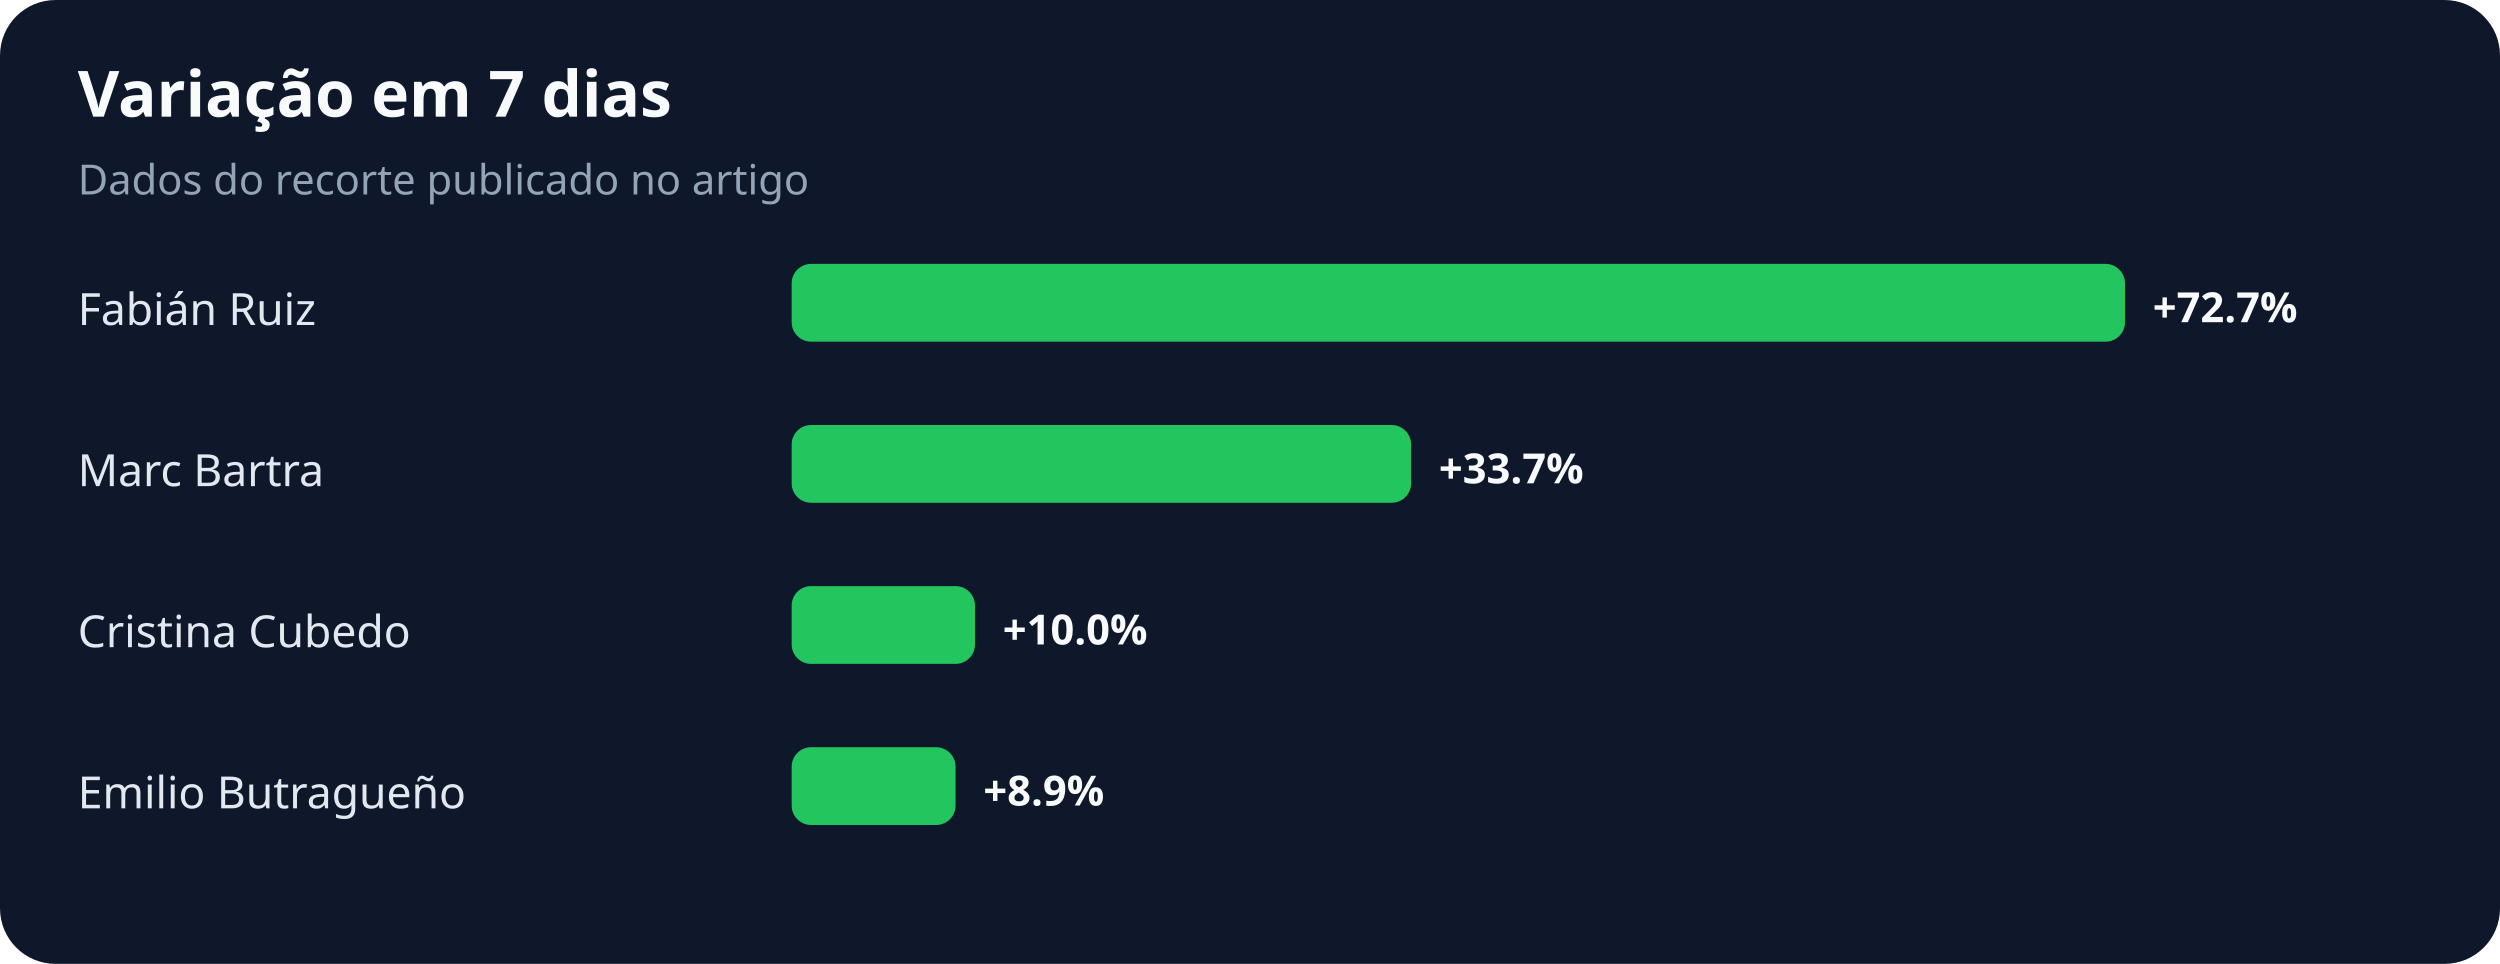
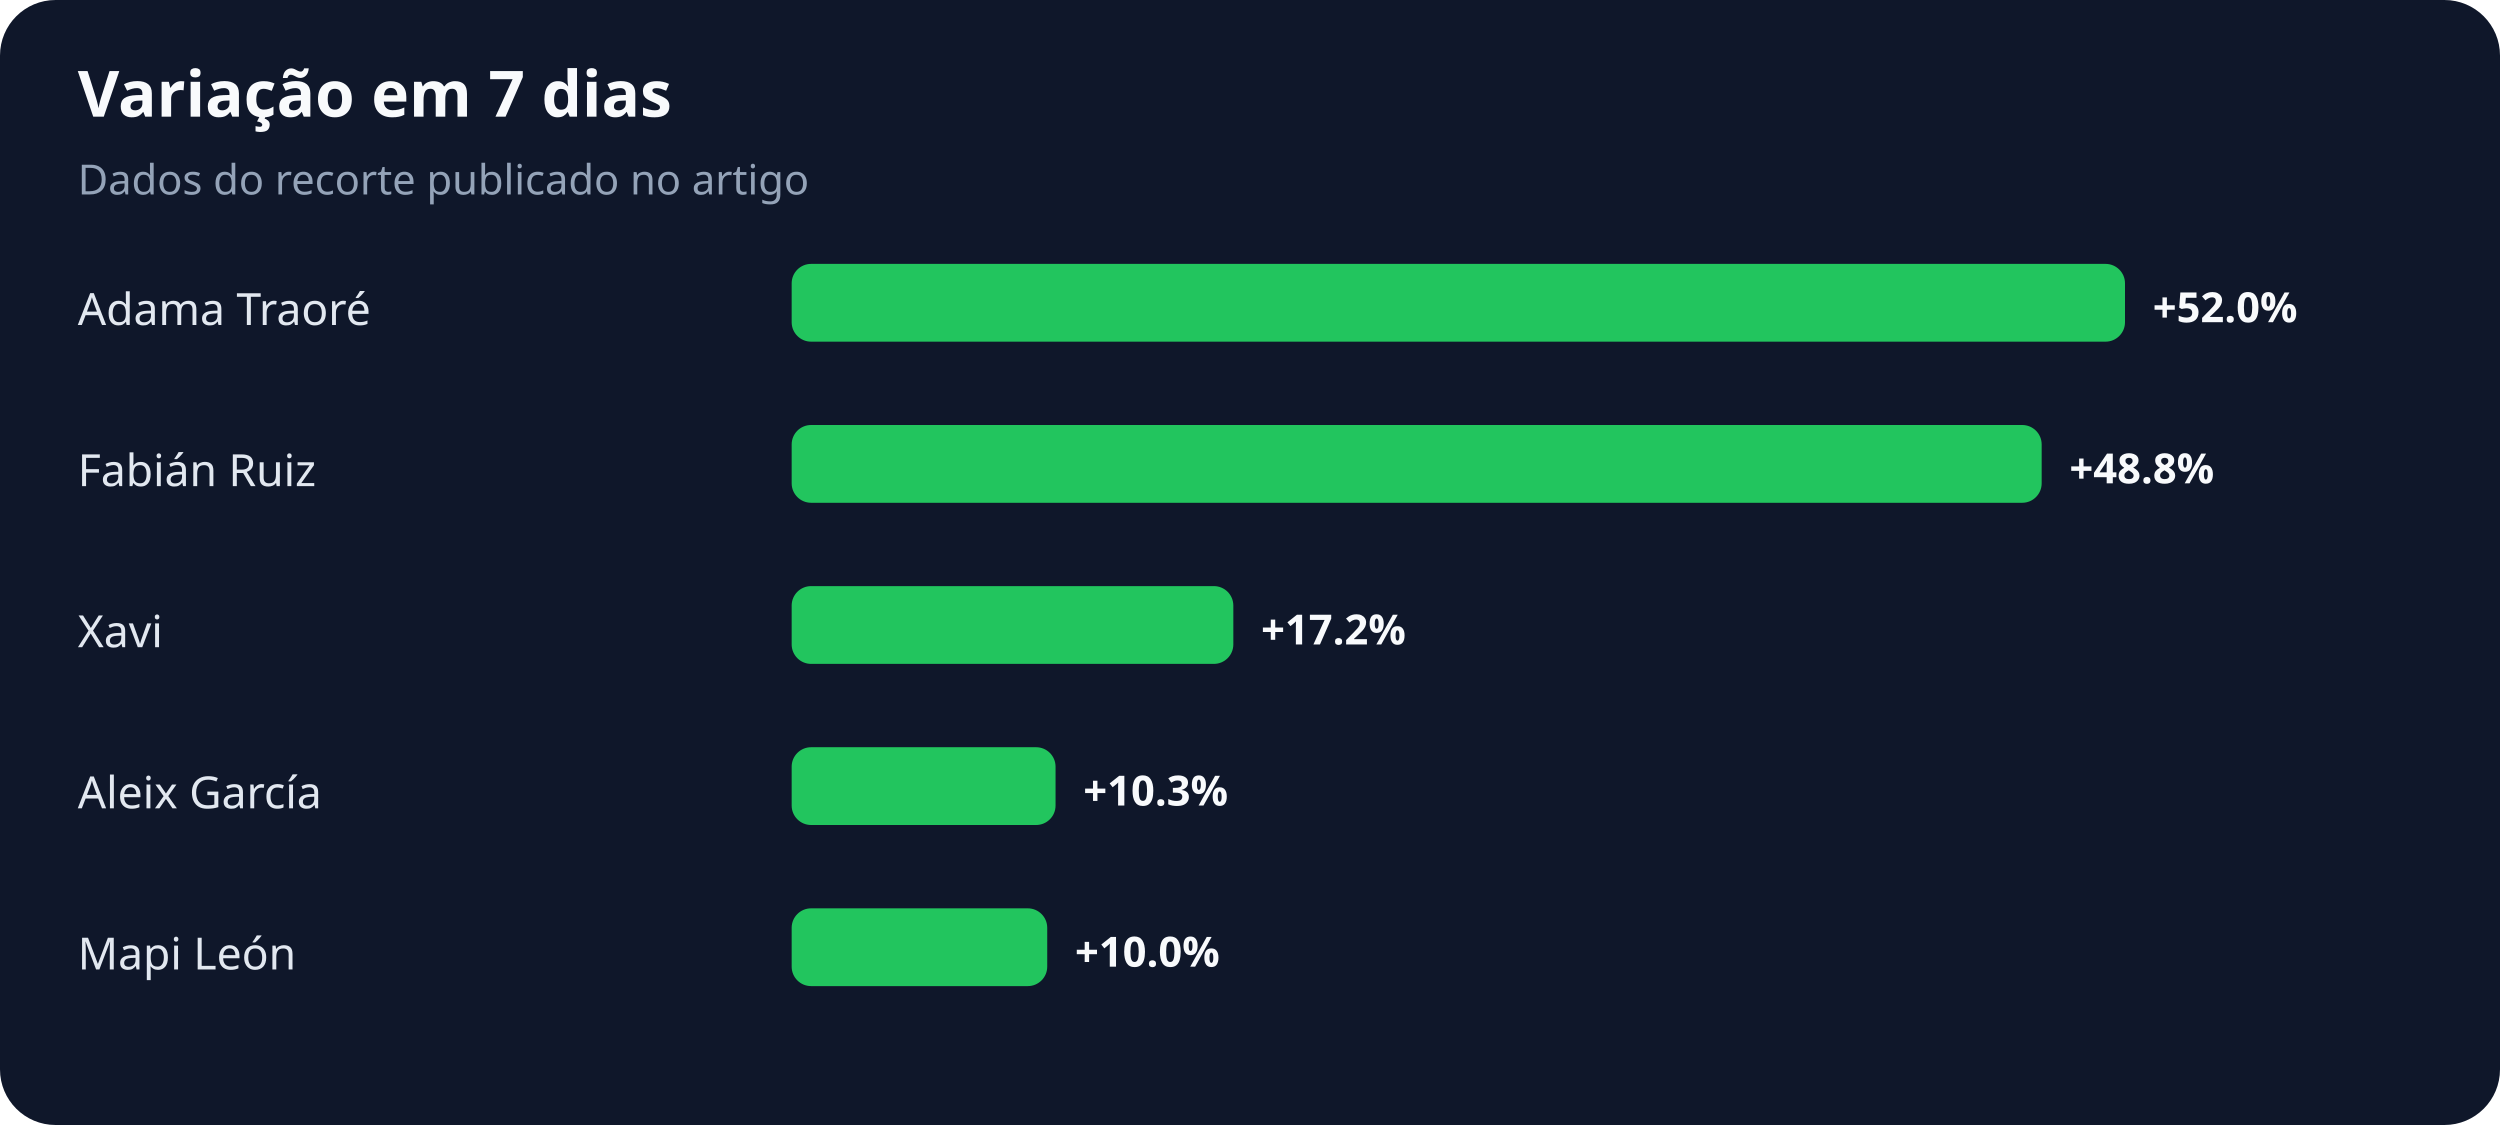
- <svg xmlns="http://www.w3.org/2000/svg" width="900" height="347" viewBox="0 0 900 347" role="img" aria-labelledby="title desc">
+ <svg xmlns="http://www.w3.org/2000/svg" width="900" height="405" viewBox="0 0 900 405" role="img" aria-labelledby="title desc">
  <rect width="100%" height="100%" rx="20" fill="#0f172a" />
  <text x="28" y="42" fill="#f8fafc" font-family="system-ui,sans-serif" font-size="23" font-weight="700">Variação em 7 dias</text>
  <text x="28" y="70" fill="#94a3b8" font-family="system-ui,sans-serif" font-size="15">Dados do recorte publicado no artigo</text>
-   <text x="28" y="117" fill="#e2e8f0" font-family="system-ui,sans-serif" font-size="16">Fabián Ruiz</text>
+   <text x="28" y="117" fill="#e2e8f0" font-family="system-ui,sans-serif" font-size="16">Adama Traoré</text>
  <rect x="285" y="95" width="480" height="28" rx="7" fill="#22c55e" />
-   <text x="775" y="116" fill="#f8fafc" font-family="system-ui,sans-serif" font-size="15" font-weight="700">+72.7%</text>
-   <text x="28" y="175" fill="#e2e8f0" font-family="system-ui,sans-serif" font-size="16">Marc Bartra</text>
-   <rect x="285" y="153" width="223" height="28" rx="7" fill="#22c55e" />
-   <text x="518" y="174" fill="#f8fafc" font-family="system-ui,sans-serif" font-size="15" font-weight="700">+33.7%</text>
-   <text x="28" y="233" fill="#e2e8f0" font-family="system-ui,sans-serif" font-size="16">Cristina Cubedo</text>
-   <rect x="285" y="211" width="66" height="28" rx="7" fill="#22c55e" />
-   <text x="361" y="232" fill="#f8fafc" font-family="system-ui,sans-serif" font-size="15" font-weight="700">+10.0%</text>
-   <text x="28" y="291" fill="#e2e8f0" font-family="system-ui,sans-serif" font-size="16">Emilio Butragueño</text>
-   <rect x="285" y="269" width="59" height="28" rx="7" fill="#22c55e" />
-   <text x="354" y="290" fill="#f8fafc" font-family="system-ui,sans-serif" font-size="15" font-weight="700">+8.9%</text>
+   <text x="775" y="116" fill="#f8fafc" font-family="system-ui,sans-serif" font-size="15" font-weight="700">+52.0%</text>
+   <text x="28" y="175" fill="#e2e8f0" font-family="system-ui,sans-serif" font-size="16">Fabián Ruiz</text>
+   <rect x="285" y="153" width="450" height="28" rx="7" fill="#22c55e" />
+   <text x="745" y="174" fill="#f8fafc" font-family="system-ui,sans-serif" font-size="15" font-weight="700">+48.8%</text>
+   <text x="28" y="233" fill="#e2e8f0" font-family="system-ui,sans-serif" font-size="16">Xavi</text>
+   <rect x="285" y="211" width="159" height="28" rx="7" fill="#22c55e" />
+   <text x="454" y="232" fill="#f8fafc" font-family="system-ui,sans-serif" font-size="15" font-weight="700">+17.2%</text>
+   <text x="28" y="291" fill="#e2e8f0" font-family="system-ui,sans-serif" font-size="16">Aleix García</text>
+   <rect x="285" y="269" width="95" height="28" rx="7" fill="#22c55e" />
+   <text x="390" y="290" fill="#f8fafc" font-family="system-ui,sans-serif" font-size="15" font-weight="700">+10.3%</text>
+   <text x="28" y="349" fill="#e2e8f0" font-family="system-ui,sans-serif" font-size="16">Mapi León</text>
+   <rect x="285" y="327" width="92" height="28" rx="7" fill="#22c55e" />
+   <text x="387" y="348" fill="#f8fafc" font-family="system-ui,sans-serif" font-size="15" font-weight="700">+10.0%</text>
</svg>
